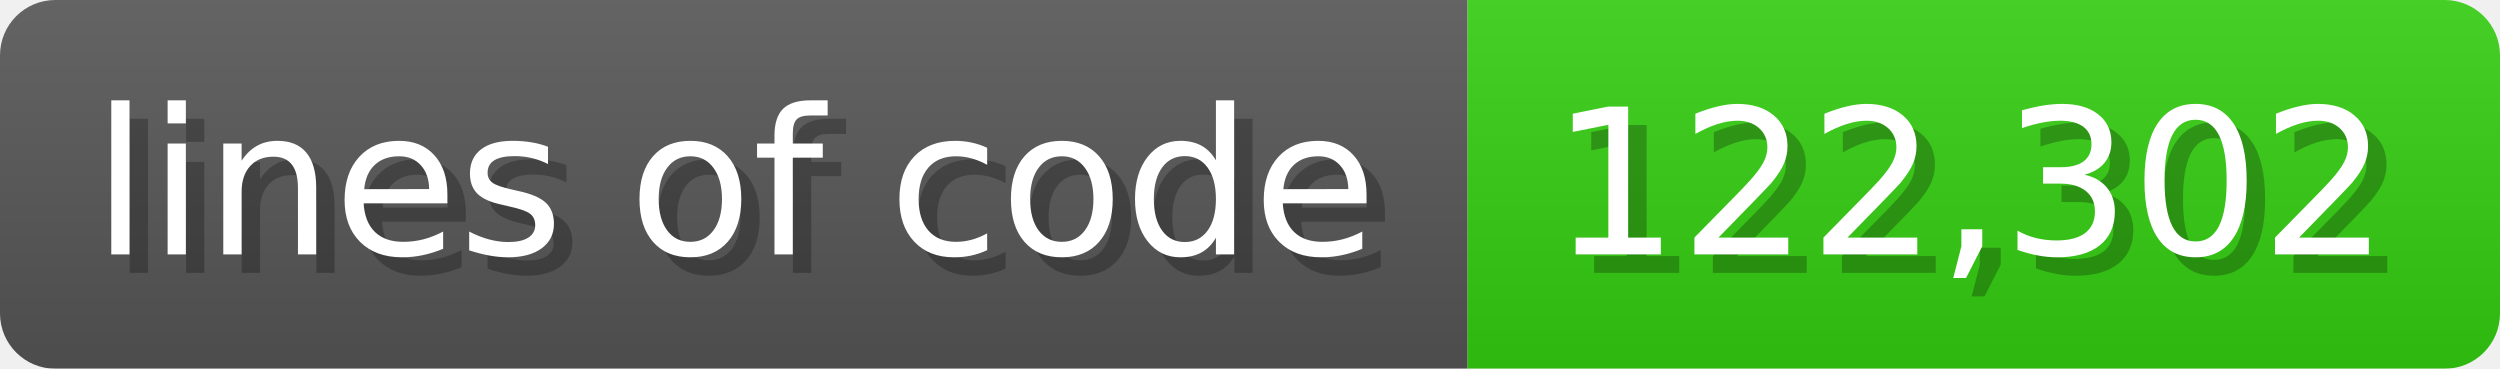
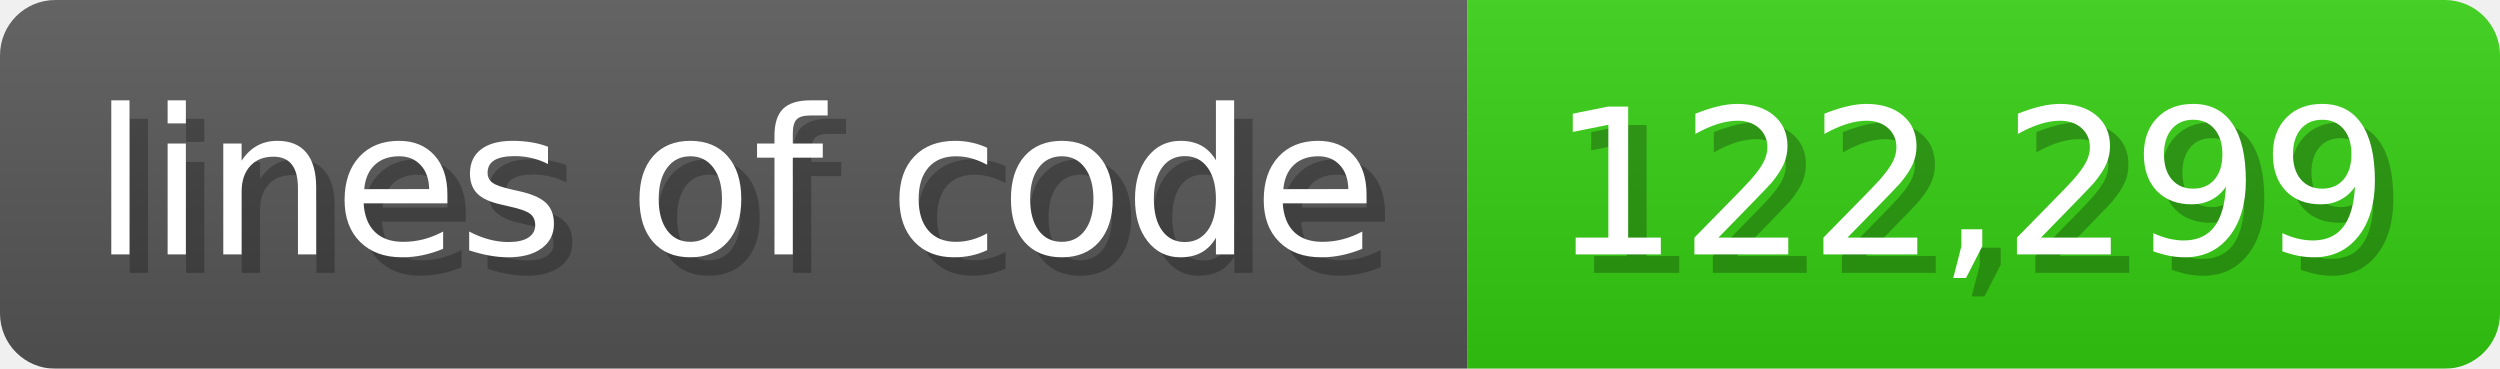
<svg xmlns="http://www.w3.org/2000/svg" width="135.6" height="20" viewBox="0 0 1356 200">
  <linearGradient id="a" x2="0" y2="100%">
    <stop offset="0" stop-opacity=".1" stop-color="#EEE" />
    <stop offset="1" stop-opacity=".1" />
  </linearGradient>
  <mask id="m">
    <rect width="1356" height="200" rx="30" fill="#FFF" />
  </mask>
  <g mask="url(#m)">
    <rect width="796" height="200" fill="#555" />
    <rect width="560" height="200" fill="#3C1" x="796" />
    <rect width="1356" height="200" fill="url(#a)" />
  </g>
  <g fill="#fff" text-anchor="start" font-family="Verdana,DejaVu Sans,sans-serif" font-size="110">
    <text x="60" y="148" textLength="696" fill="#000" opacity="0.25">lines of code</text>
    <text x="50" y="138" textLength="696">lines of code</text>
-     <text x="851" y="148" textLength="460" fill="#000" opacity="0.25">122,302</text>
-     <text x="841" y="138" textLength="460">122,302</text>
+     <text x="851" y="148" textLength="460" fill="#000" opacity="0.25">122,299</text>
+     <text x="841" y="138" textLength="460">122,299</text>
  </g>
</svg>
